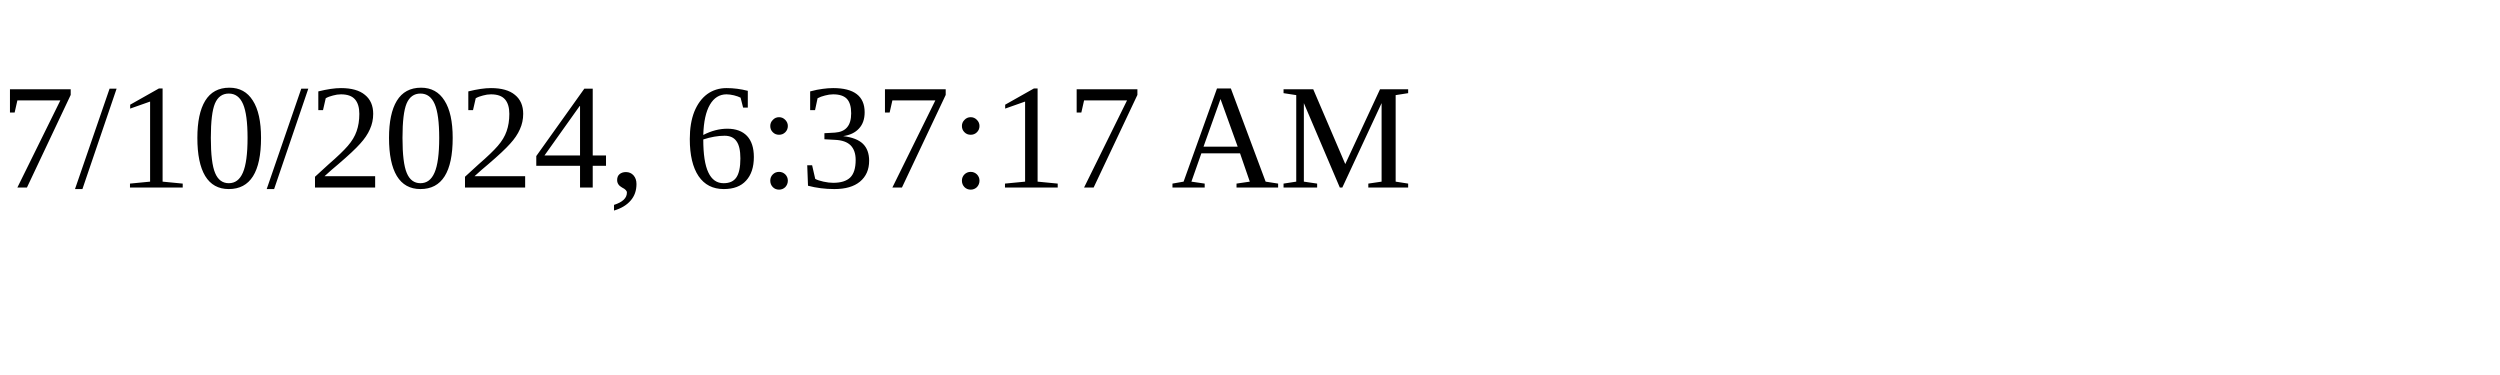
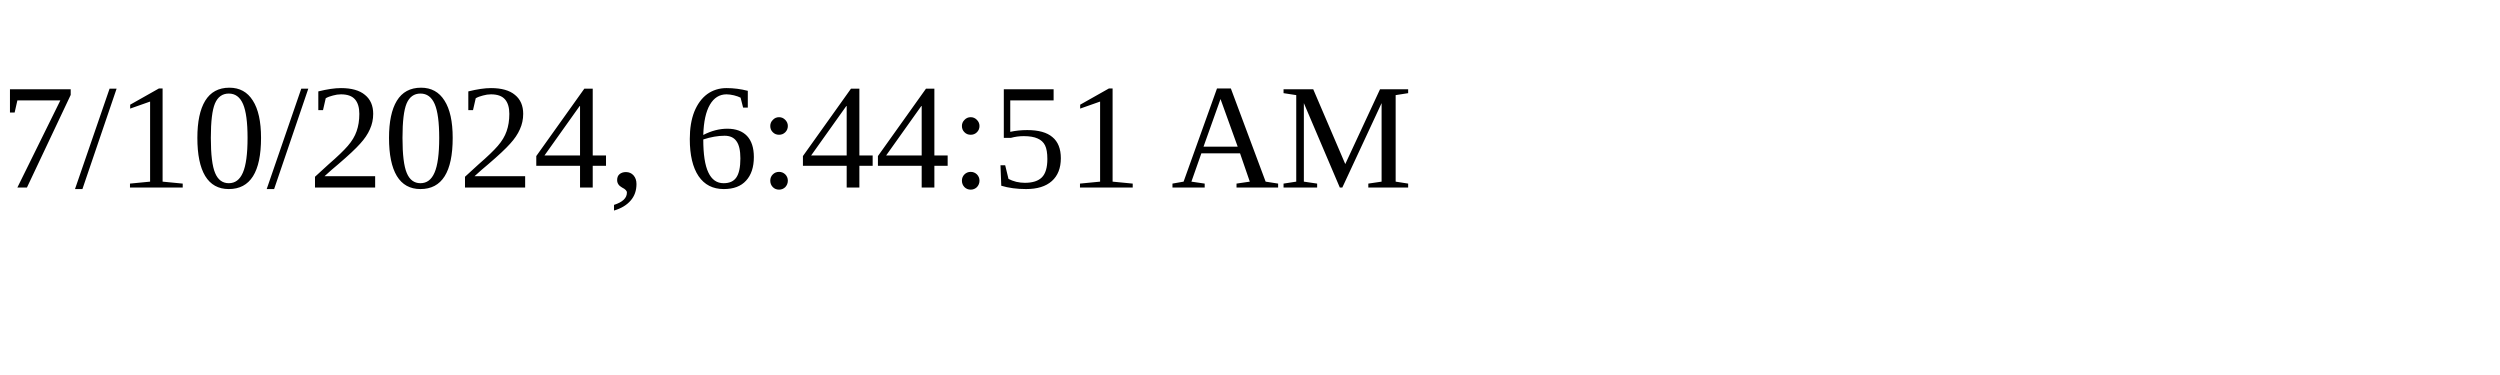
<svg xmlns="http://www.w3.org/2000/svg" height="30" width="200">
-   <text x="0" y="15">7/10/2024, 6:37:17 AM</text>
+   <text x="0" y="15">7/10/2024, 6:44:51 AM</text>
</svg>
